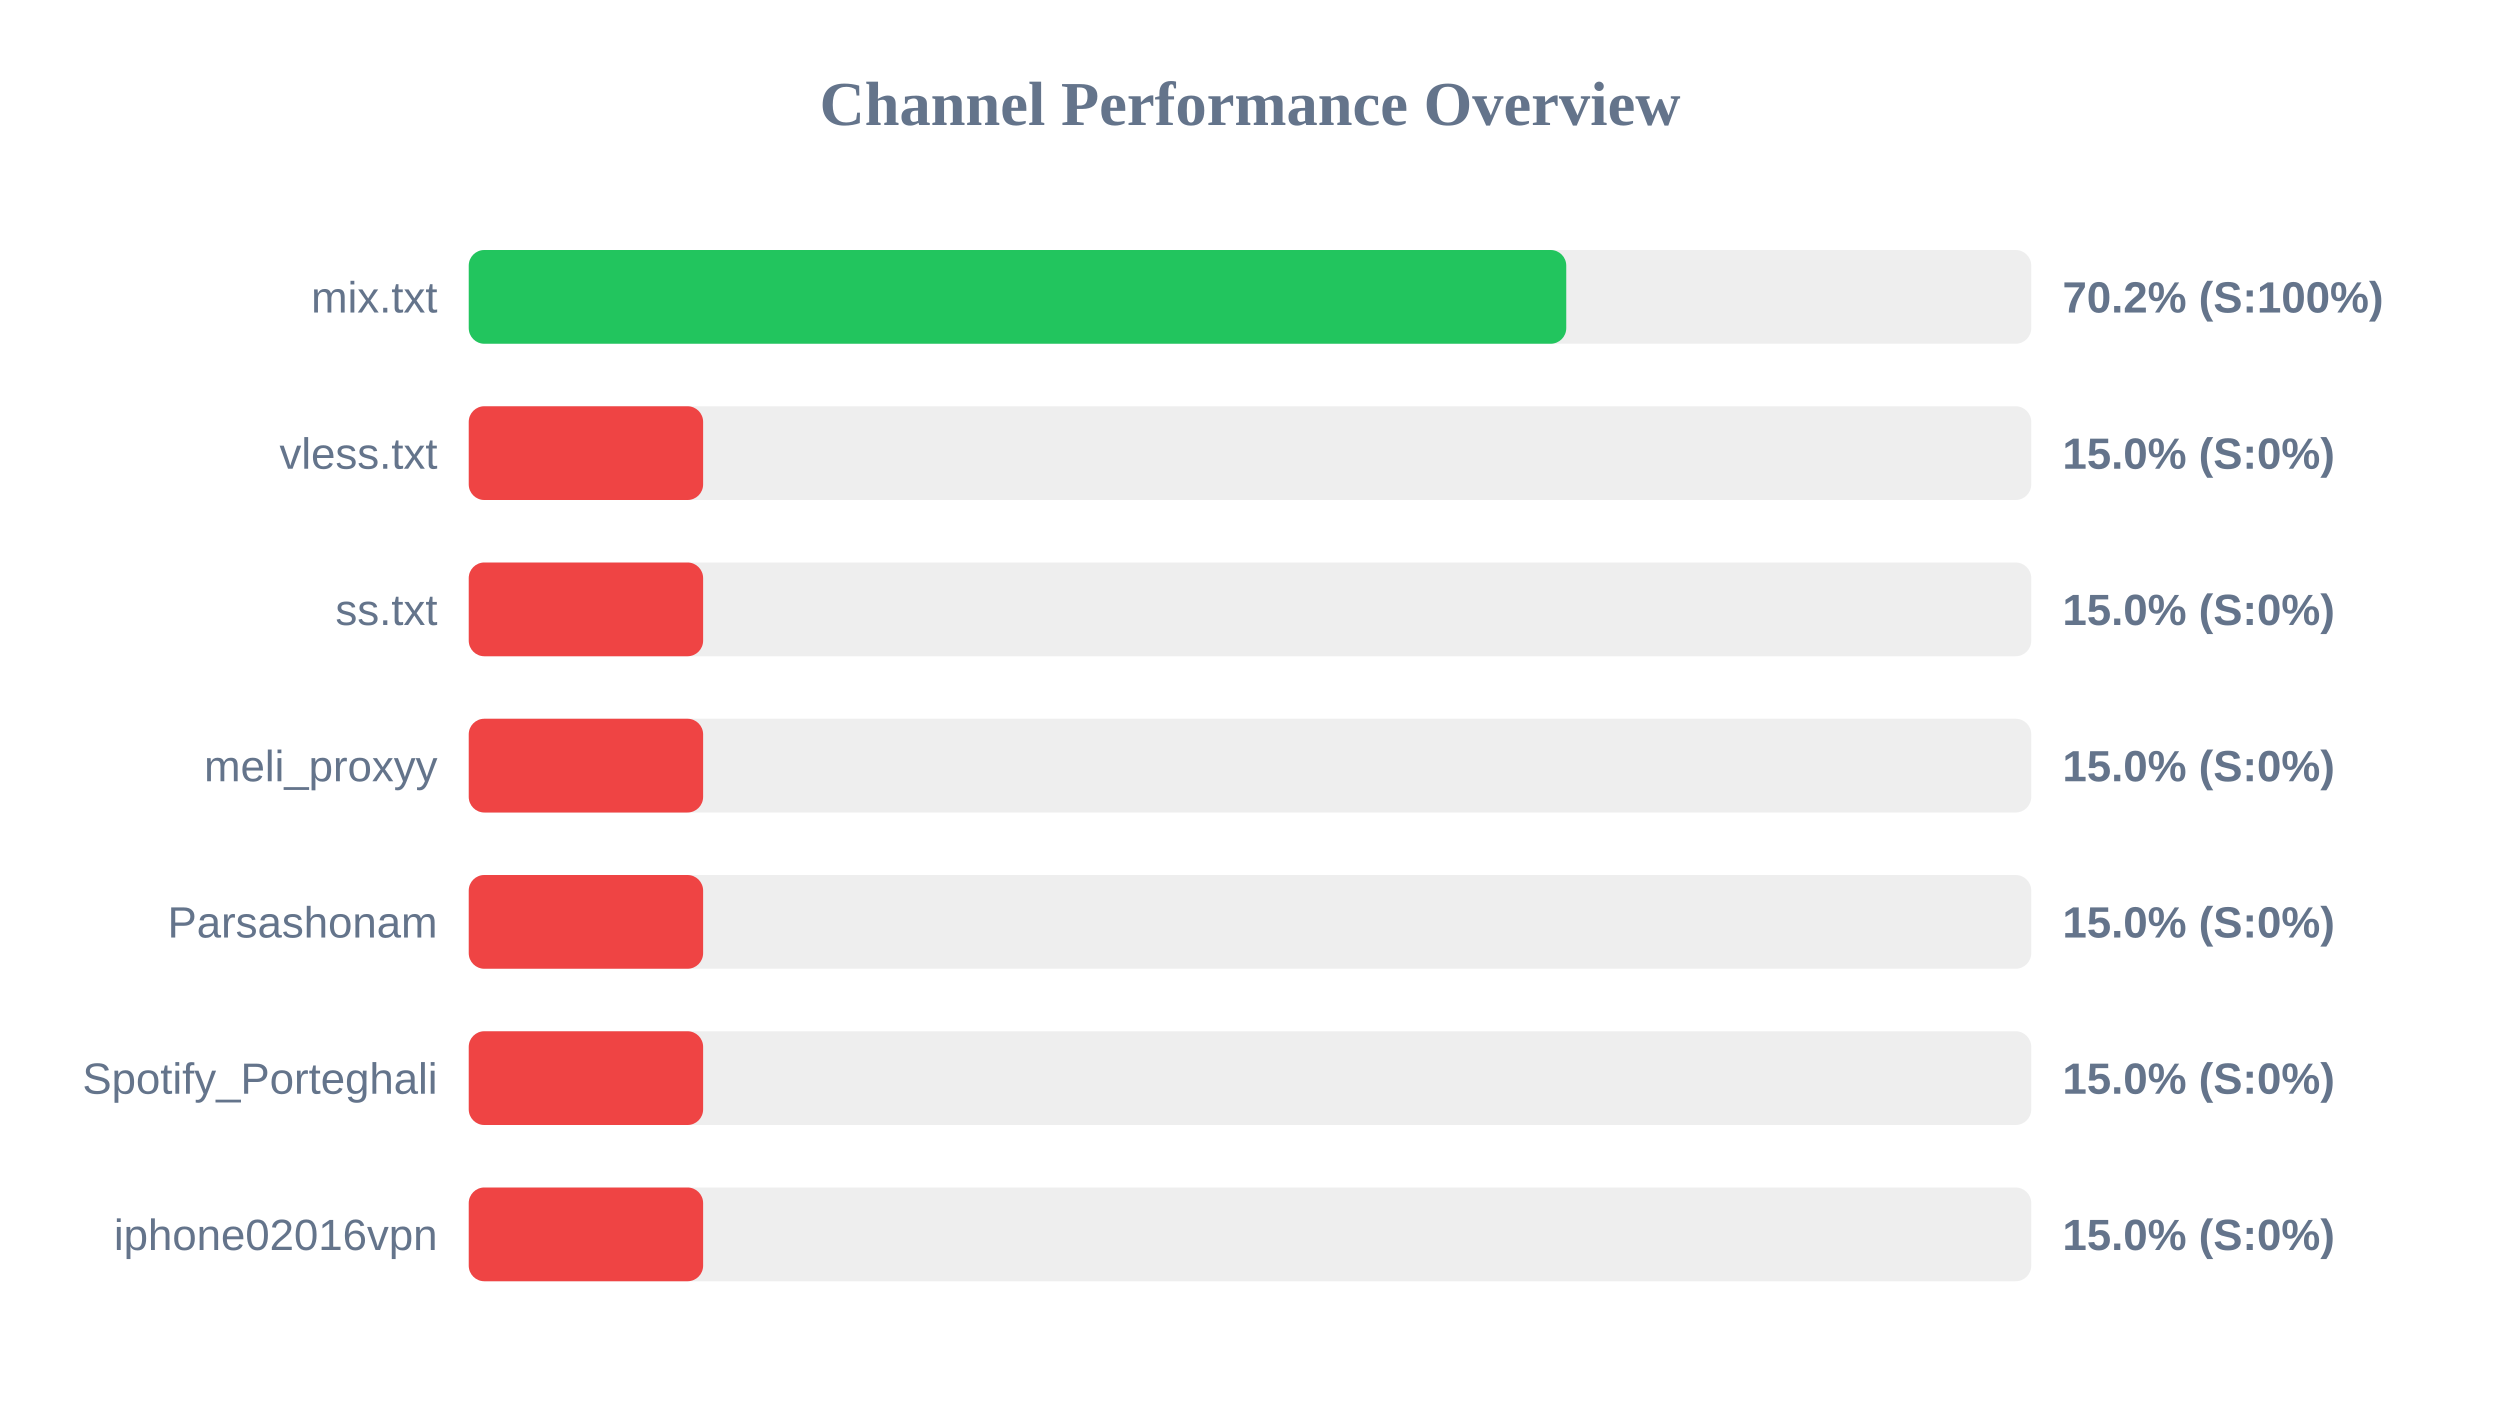
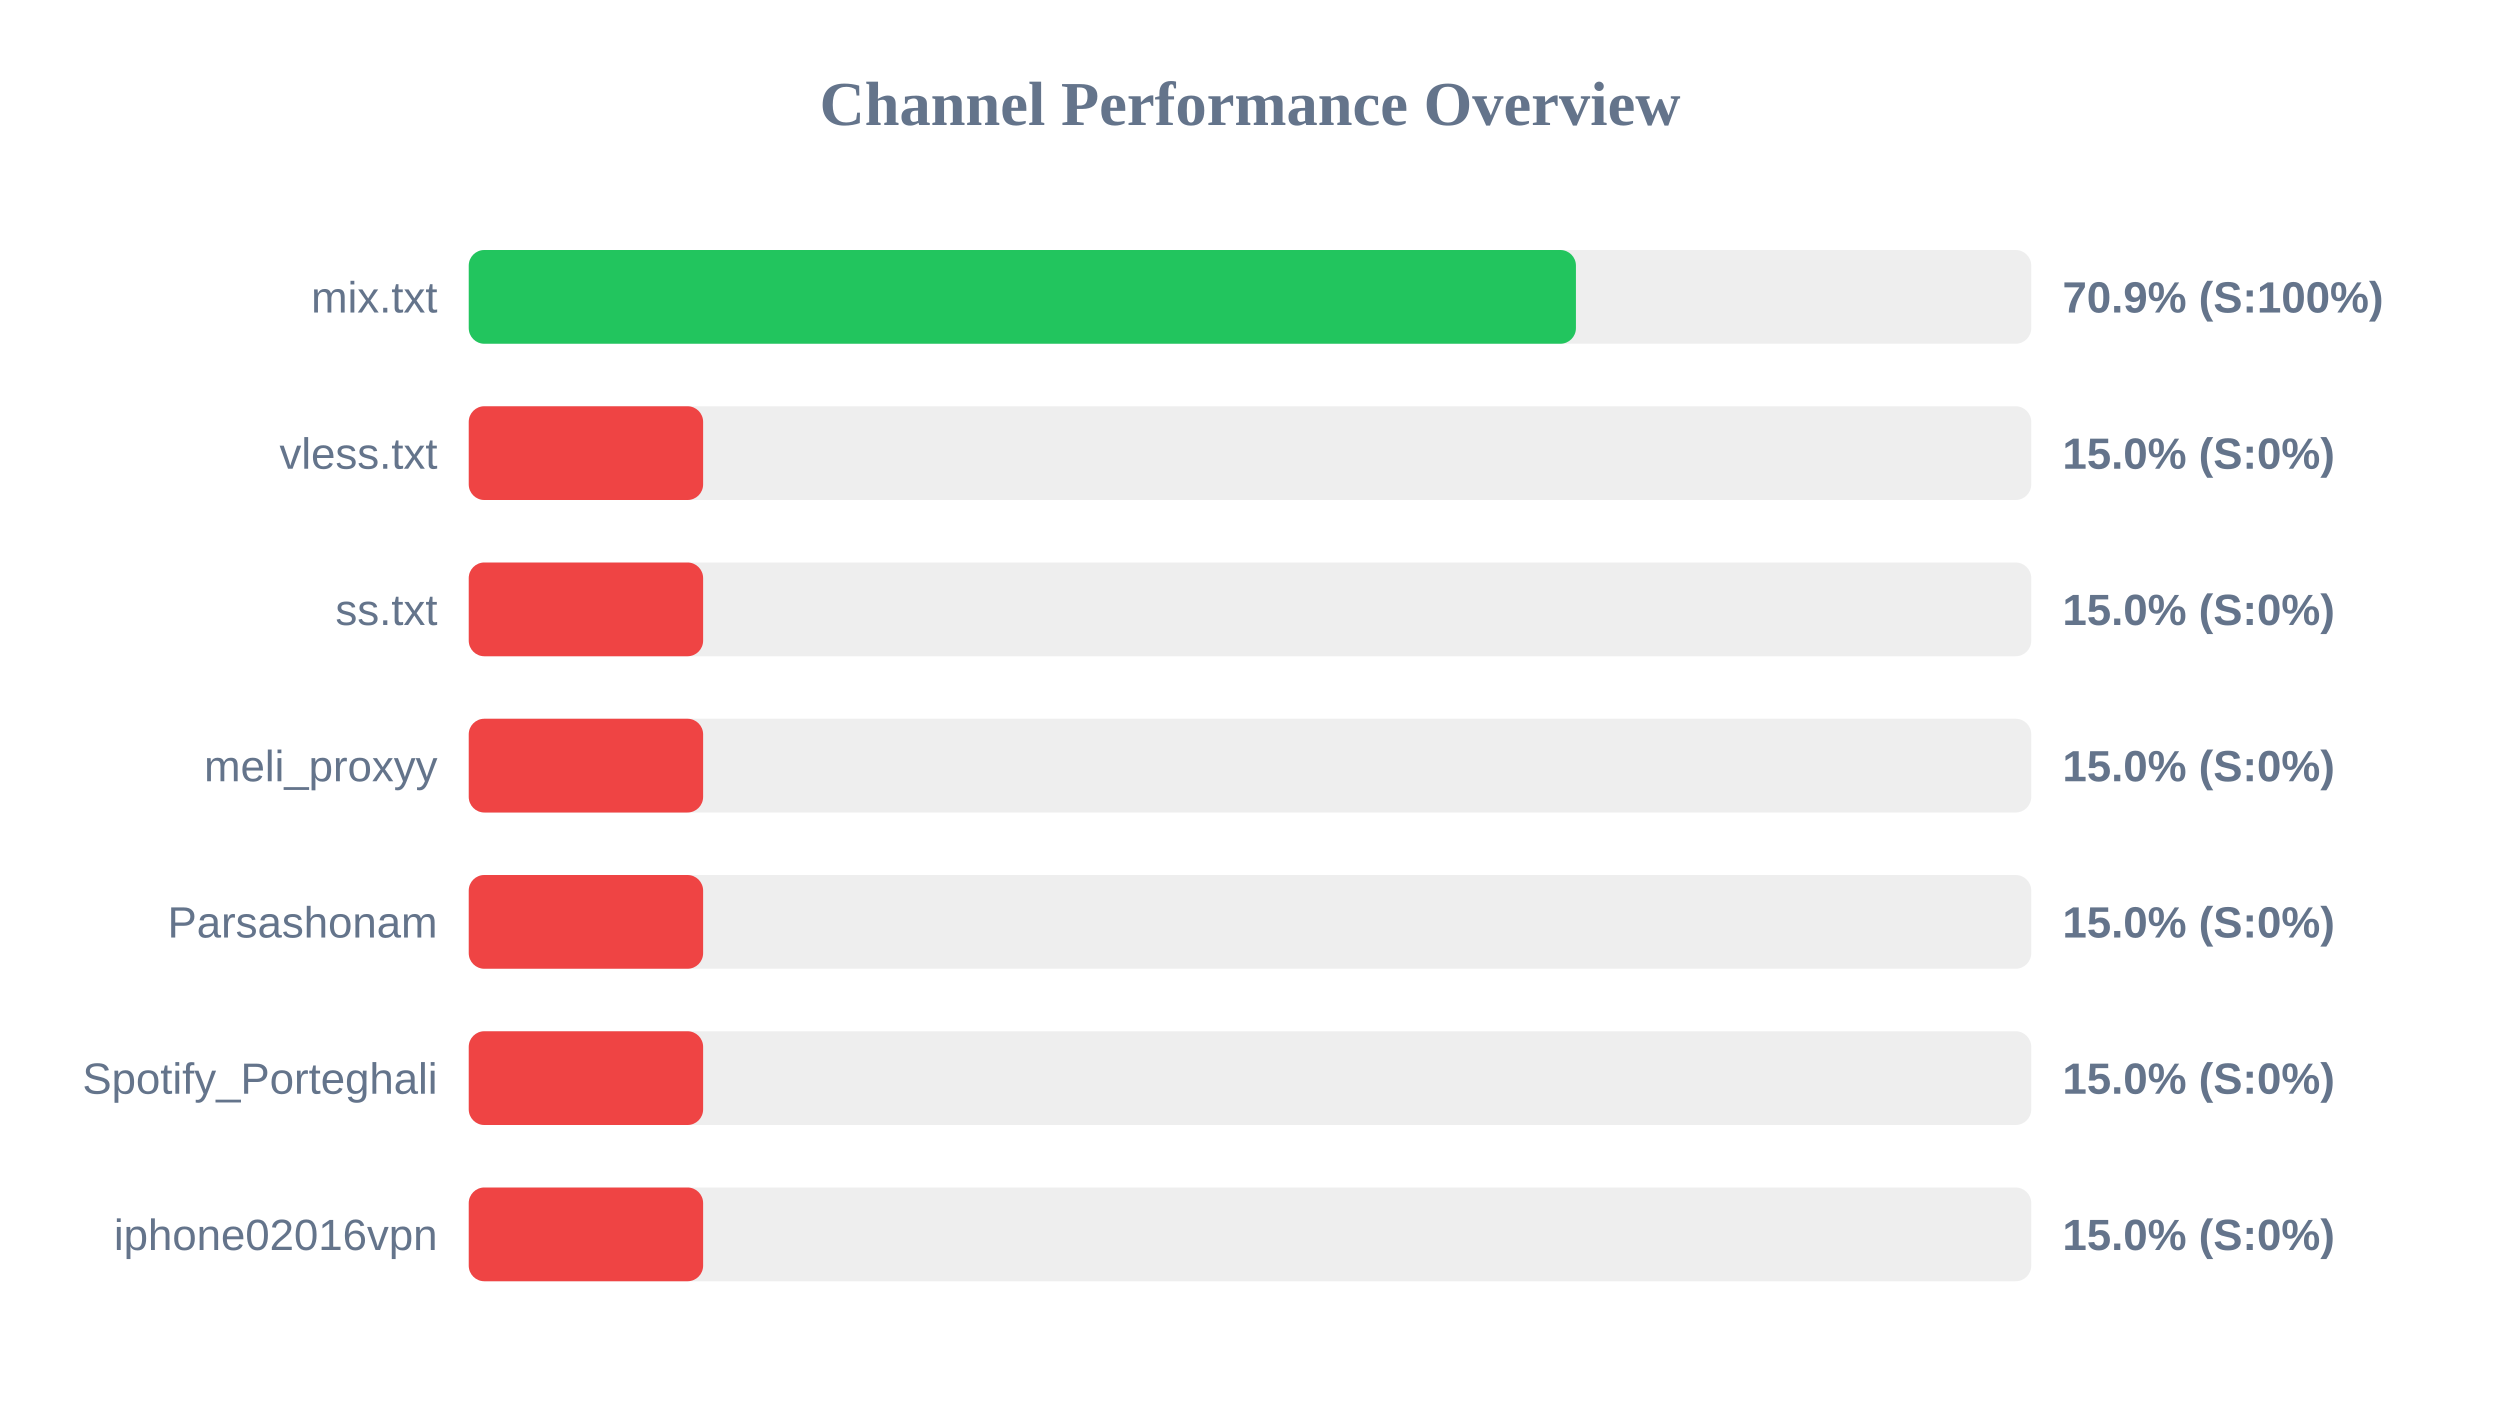
<svg xmlns="http://www.w3.org/2000/svg" width="800" height="450" version="1.1">
  <style>
        .row { font: 14px Arial; fill: #64748b; }
        .score { font: bold 14px Arial; fill: #64748b; }
    </style>
  <text x="400" y="40" text-anchor="middle" font-size="20px" font-weight="bold" fill="#64748b">Channel Performance Overview</text>
  <rect x="150" y="80" width="500" height="30" fill="#eee" rx="5" />
-   <rect x="150" y="80" width="351.2" height="30" fill="#22c55e" rx="5" />
+   <rect x="150" y="80" width="354.3" height="30" fill="#22c55e" rx="5" />
  <text x="140" y="100" text-anchor="end" class="row">mix.txt</text>
-   <text x="660" y="100" text-anchor="start" class="score">70.2% (S:100%)</text>
+   <text x="660" y="100" text-anchor="start" class="score">70.9% (S:100%)</text>
  <rect x="150" y="130" width="500" height="30" fill="#eee" rx="5" />
  <rect x="150" y="130" width="75.0" height="30" fill="#ef4444" rx="5" />
  <text x="140" y="150" text-anchor="end" class="row">vless.txt</text>
  <text x="660" y="150" text-anchor="start" class="score">15.0% (S:0%)</text>
  <rect x="150" y="180" width="500" height="30" fill="#eee" rx="5" />
  <rect x="150" y="180" width="75.0" height="30" fill="#ef4444" rx="5" />
  <text x="140" y="200" text-anchor="end" class="row">ss.txt</text>
  <text x="660" y="200" text-anchor="start" class="score">15.0% (S:0%)</text>
  <rect x="150" y="230" width="500" height="30" fill="#eee" rx="5" />
  <rect x="150" y="230" width="75.0" height="30" fill="#ef4444" rx="5" />
  <text x="140" y="250" text-anchor="end" class="row">meli_proxyy</text>
  <text x="660" y="250" text-anchor="start" class="score">15.0% (S:0%)</text>
  <rect x="150" y="280" width="500" height="30" fill="#eee" rx="5" />
  <rect x="150" y="280" width="75.0" height="30" fill="#ef4444" rx="5" />
  <text x="140" y="300" text-anchor="end" class="row">Parsashonam</text>
  <text x="660" y="300" text-anchor="start" class="score">15.0% (S:0%)</text>
  <rect x="150" y="330" width="500" height="30" fill="#eee" rx="5" />
  <rect x="150" y="330" width="75.0" height="30" fill="#ef4444" rx="5" />
  <text x="140" y="350" text-anchor="end" class="row">Spotify_Porteghali</text>
  <text x="660" y="350" text-anchor="start" class="score">15.0% (S:0%)</text>
  <rect x="150" y="380" width="500" height="30" fill="#eee" rx="5" />
  <rect x="150" y="380" width="75.0" height="30" fill="#ef4444" rx="5" />
  <text x="140" y="400" text-anchor="end" class="row">iphone02016vpn</text>
  <text x="660" y="400" text-anchor="start" class="score">15.0% (S:0%)</text>
</svg>
